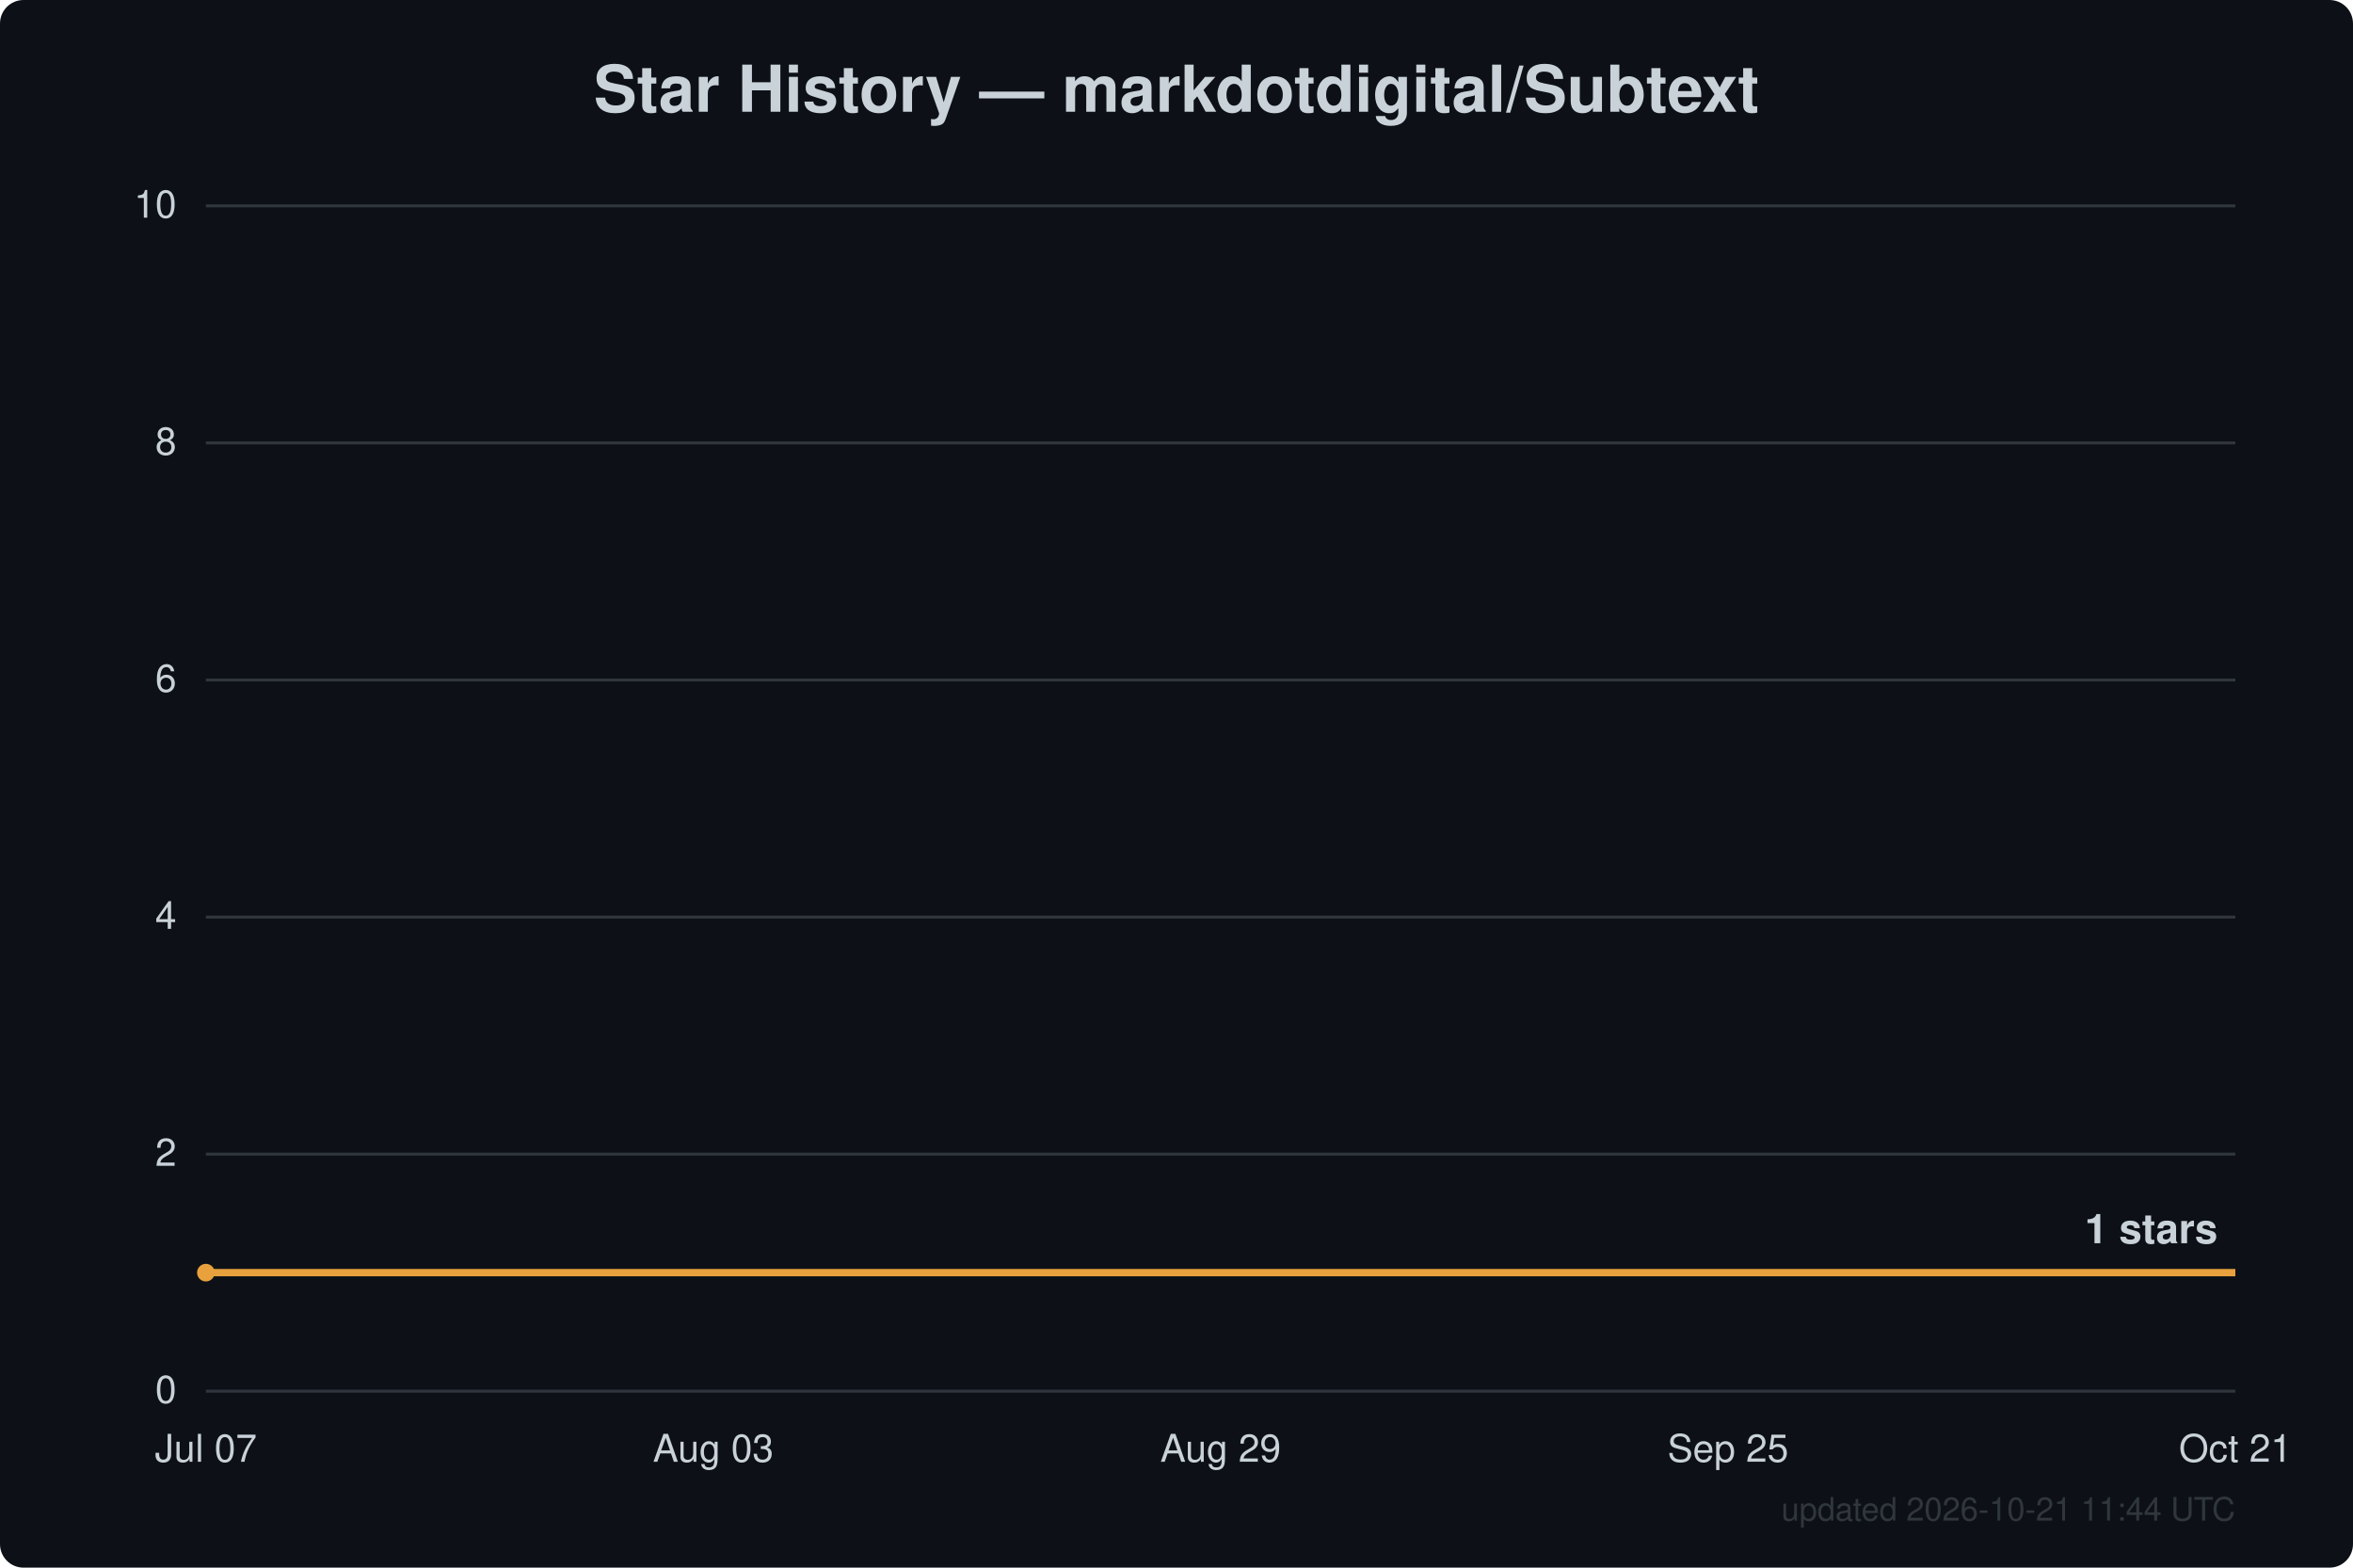
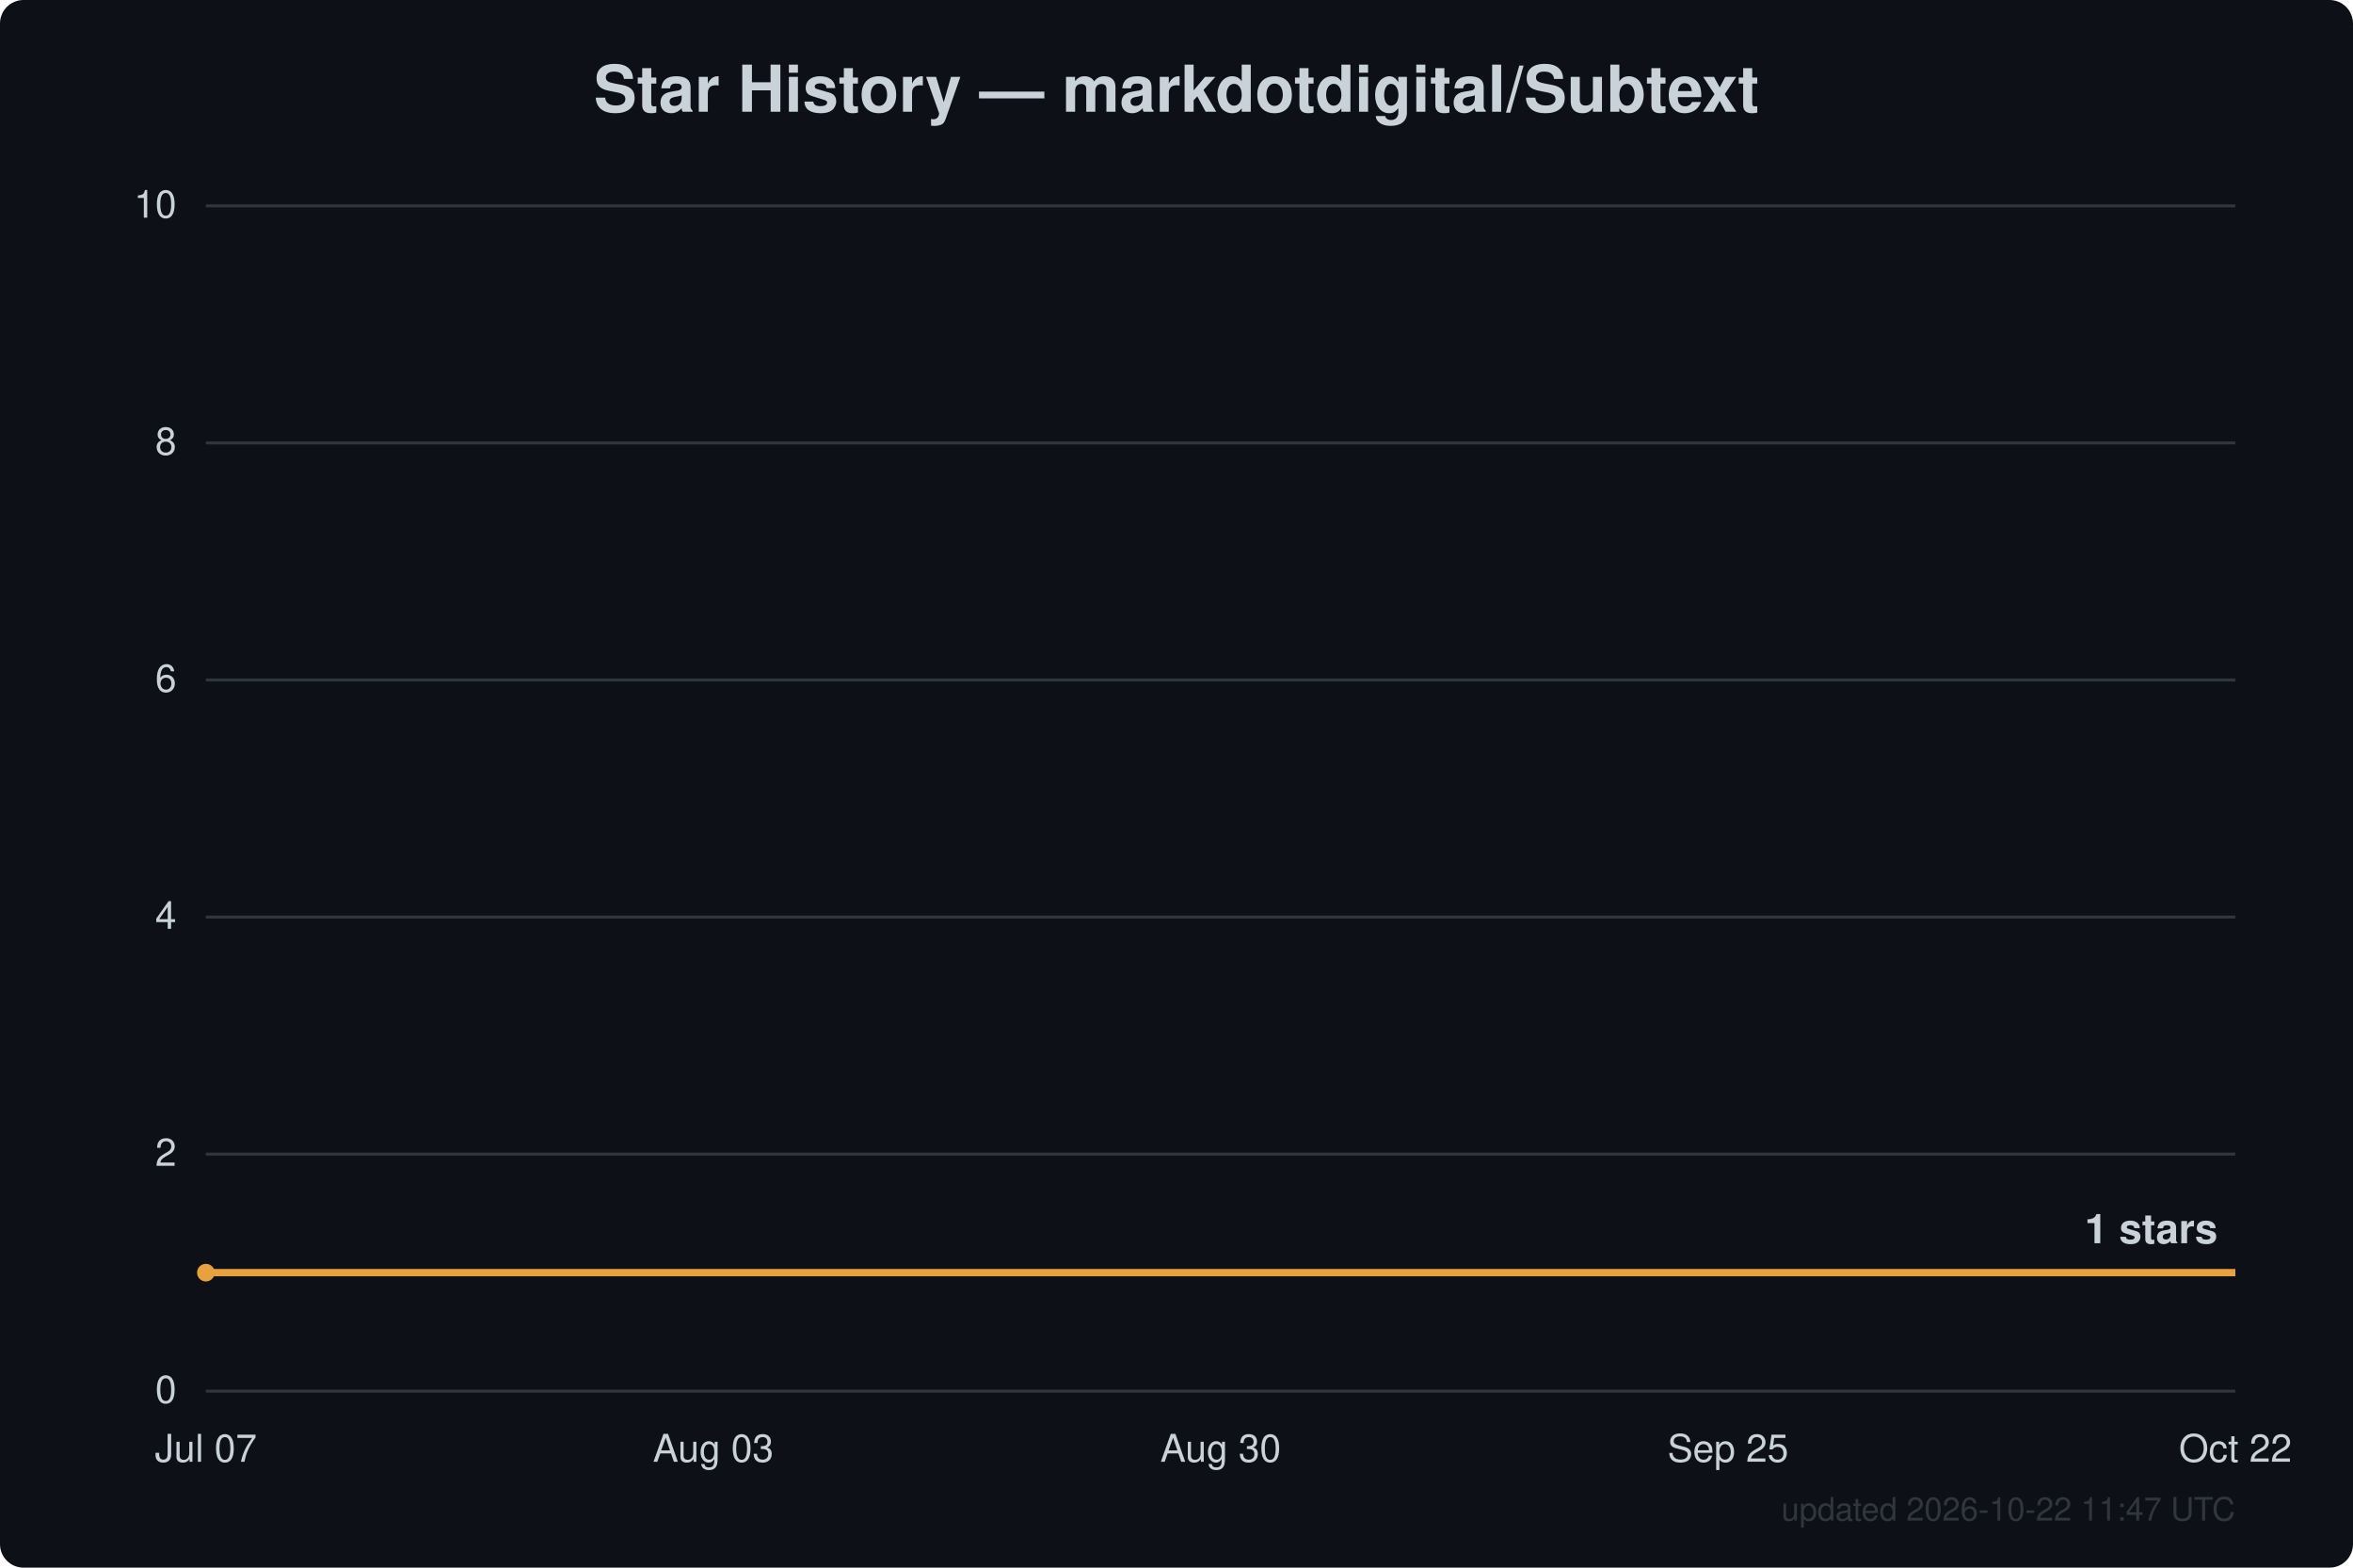
<svg xmlns="http://www.w3.org/2000/svg" width="800" height="533" viewBox="0 0 800 533" font-family="Segoe UI, Helvetica, Arial, sans-serif">
  <rect width="800" height="533" fill="#0d1117" rx="8" />
  <text x="400.0" y="38" text-anchor="middle" fill="#c9d1d9" font-size="22" font-weight="600">Star History — markdotdigital/Subtext</text>
  <line x1="70" y1="473.0" x2="760" y2="473.0" stroke="#30363d" stroke-width="1" />
  <text x="60" y="477.0" text-anchor="end" fill="#c9d1d9" font-size="13">0</text>
  <line x1="70" y1="392.4" x2="760" y2="392.4" stroke="#30363d" stroke-width="1" />
  <text x="60" y="396.4" text-anchor="end" fill="#c9d1d9" font-size="13">2</text>
  <line x1="70" y1="311.8" x2="760" y2="311.8" stroke="#30363d" stroke-width="1" />
  <text x="60" y="315.8" text-anchor="end" fill="#c9d1d9" font-size="13">4</text>
  <line x1="70" y1="231.2" x2="760" y2="231.2" stroke="#30363d" stroke-width="1" />
  <text x="60" y="235.2" text-anchor="end" fill="#c9d1d9" font-size="13">6</text>
  <line x1="70" y1="150.6" x2="760" y2="150.6" stroke="#30363d" stroke-width="1" />
  <text x="60" y="154.6" text-anchor="end" fill="#c9d1d9" font-size="13">8</text>
  <line x1="70" y1="70.0" x2="760" y2="70.0" stroke="#30363d" stroke-width="1" />
  <text x="60" y="74.0" text-anchor="end" fill="#c9d1d9" font-size="13">10</text>
  <text x="70.0" y="497" text-anchor="middle" fill="#c9d1d9" font-size="13">Jul 07</text>
  <text x="242.5" y="497" text-anchor="middle" fill="#c9d1d9" font-size="13">Aug 03</text>
-   <text x="415.0" y="497" text-anchor="middle" fill="#c9d1d9" font-size="13">Aug 29</text>
+   <text x="415.0" y="497" text-anchor="middle" fill="#c9d1d9" font-size="13">Aug 30</text>
  <text x="587.5" y="497" text-anchor="middle" fill="#c9d1d9" font-size="13">Sep 25</text>
-   <text x="760.0" y="497" text-anchor="middle" fill="#c9d1d9" font-size="13">Oct 21</text>
+   <text x="760.0" y="497" text-anchor="middle" fill="#c9d1d9" font-size="13">Oct 22</text>
  <path d="M70.0,432.7 L760.0,432.7" fill="none" stroke="#e8a13c" stroke-width="2.5" stroke-linejoin="round" />
  <circle cx="70.0" cy="432.7" r="3" fill="#e8a13c" />
  <text x="754.0" y="422.7" text-anchor="end" fill="#c9d1d9" font-size="14" font-weight="600">1 stars</text>
-   <text x="760" y="517" text-anchor="end" fill="#30363d" font-size="11">updated 2026-10-21 11:44 UTC</text>
+   <text x="760" y="517" text-anchor="end" fill="#30363d" font-size="11">updated 2026-10-22 11:47 UTC</text>
</svg>
